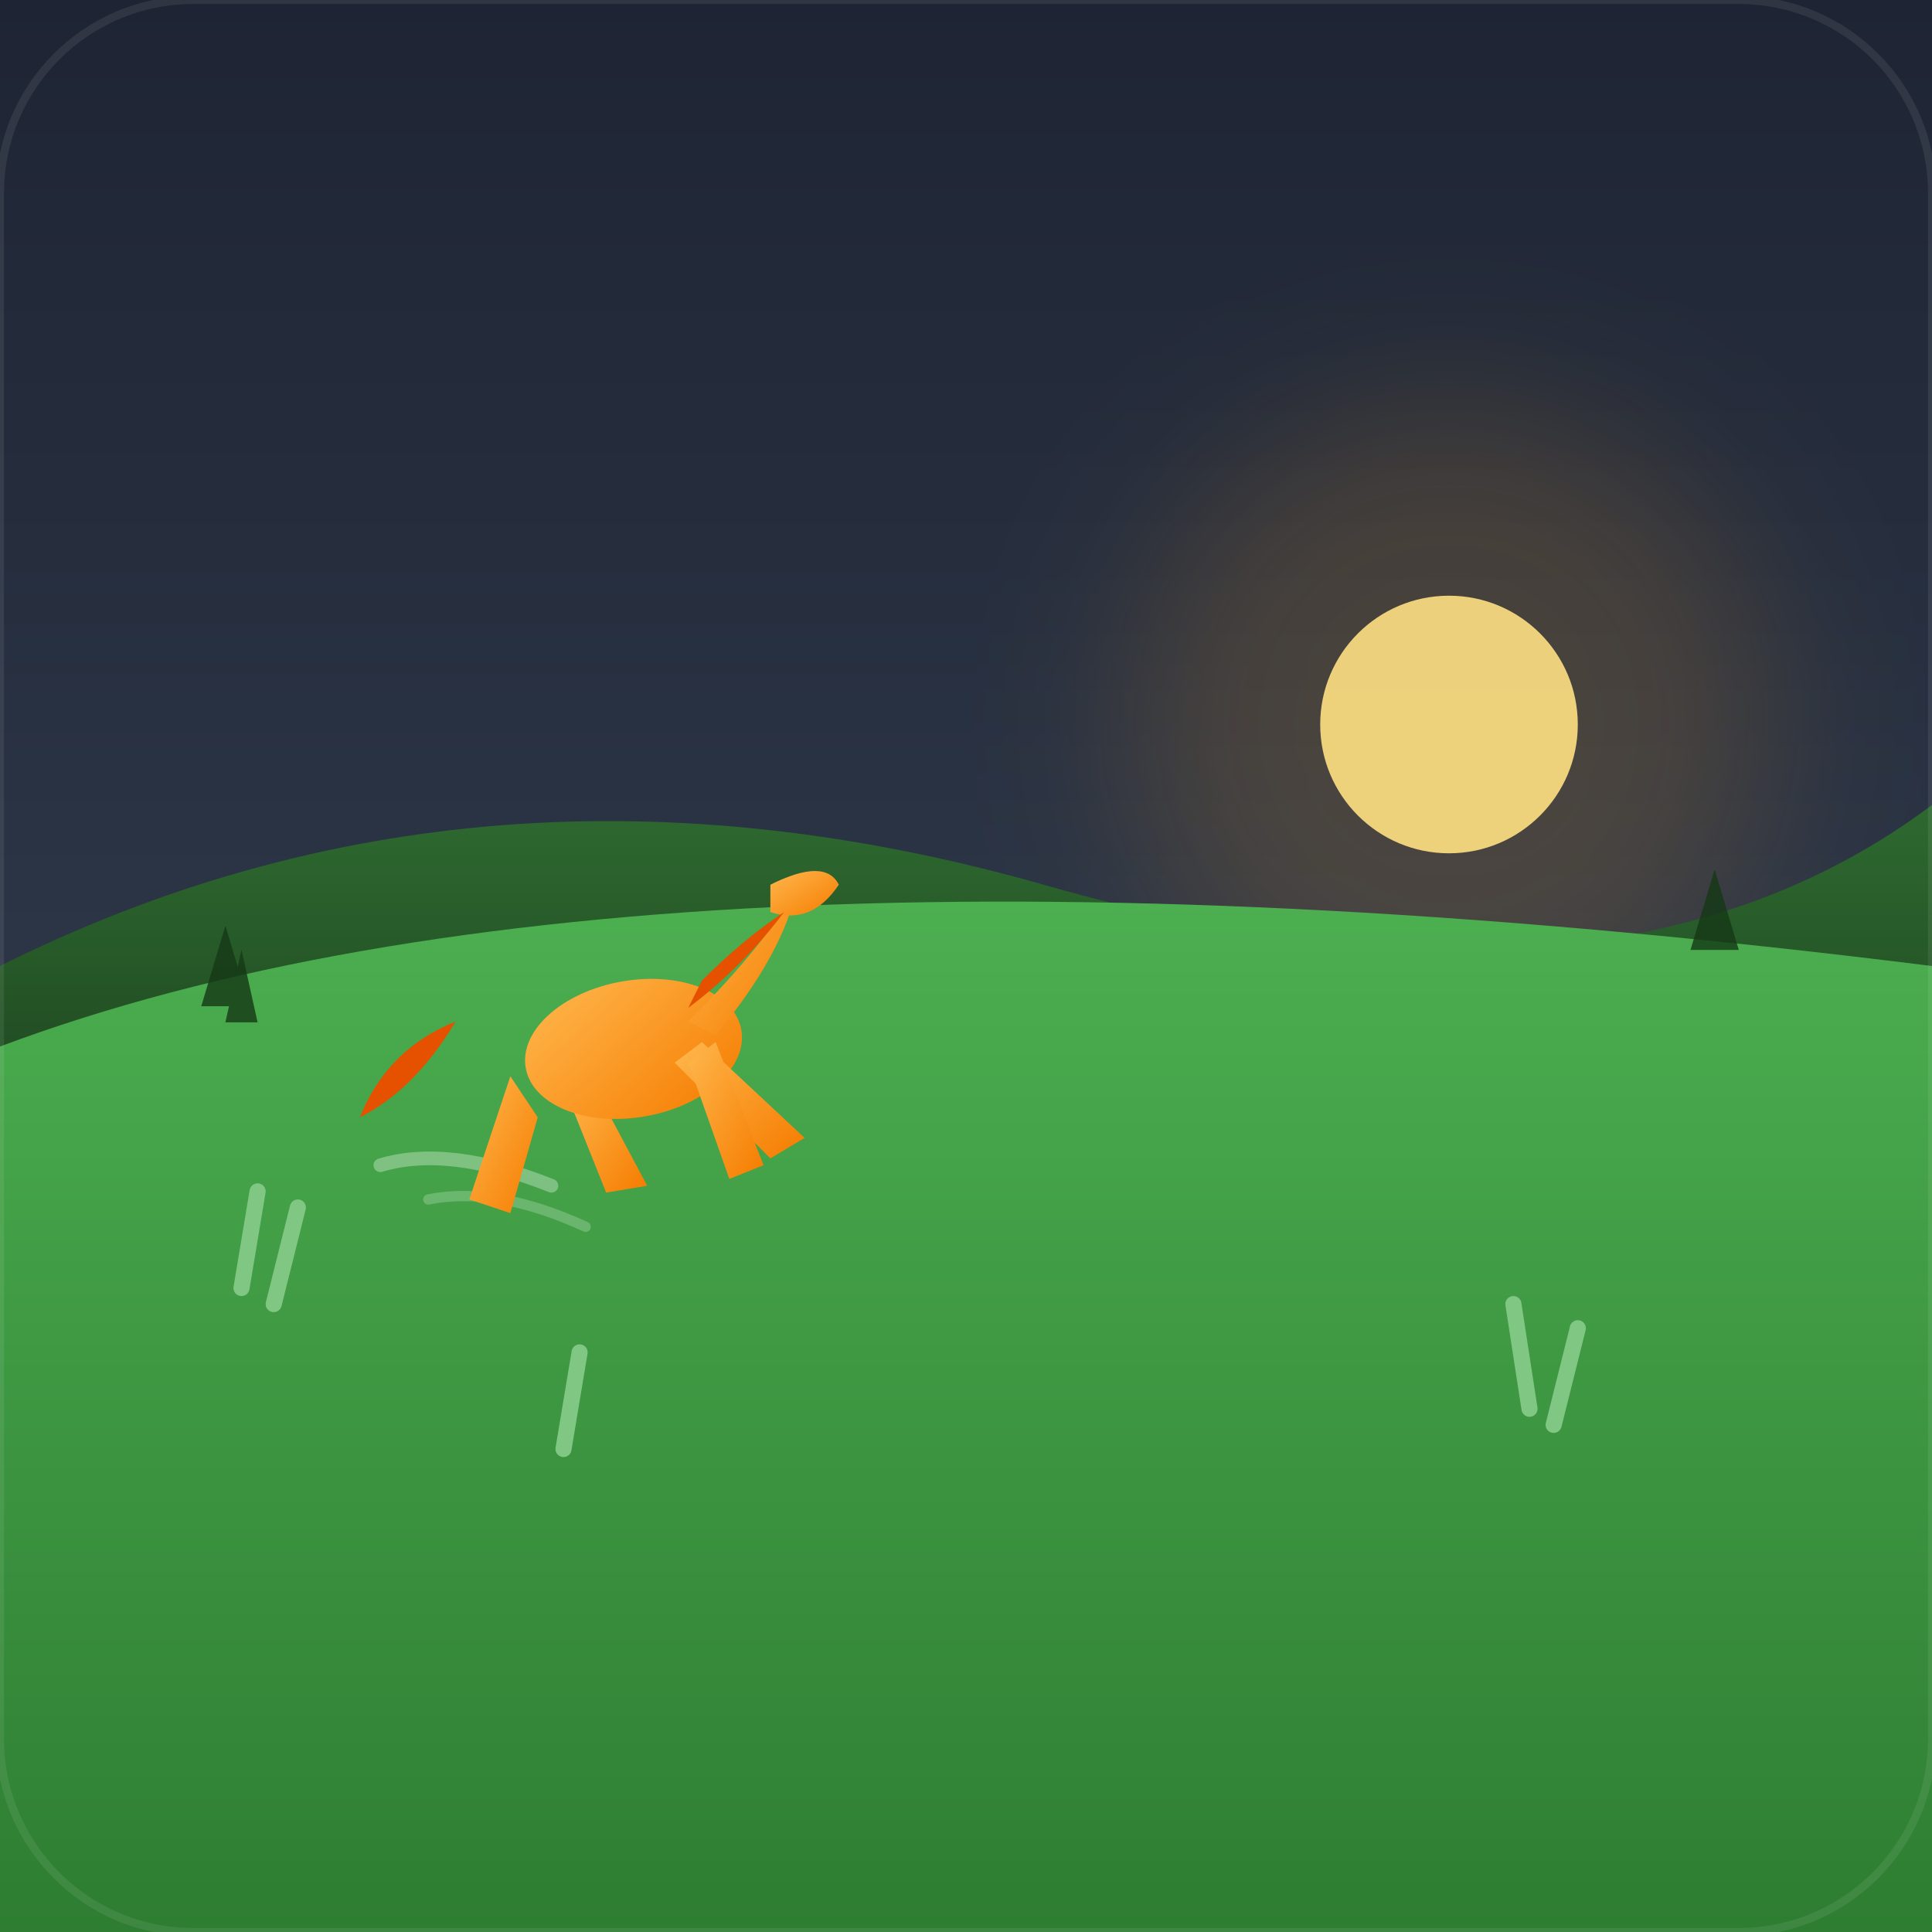
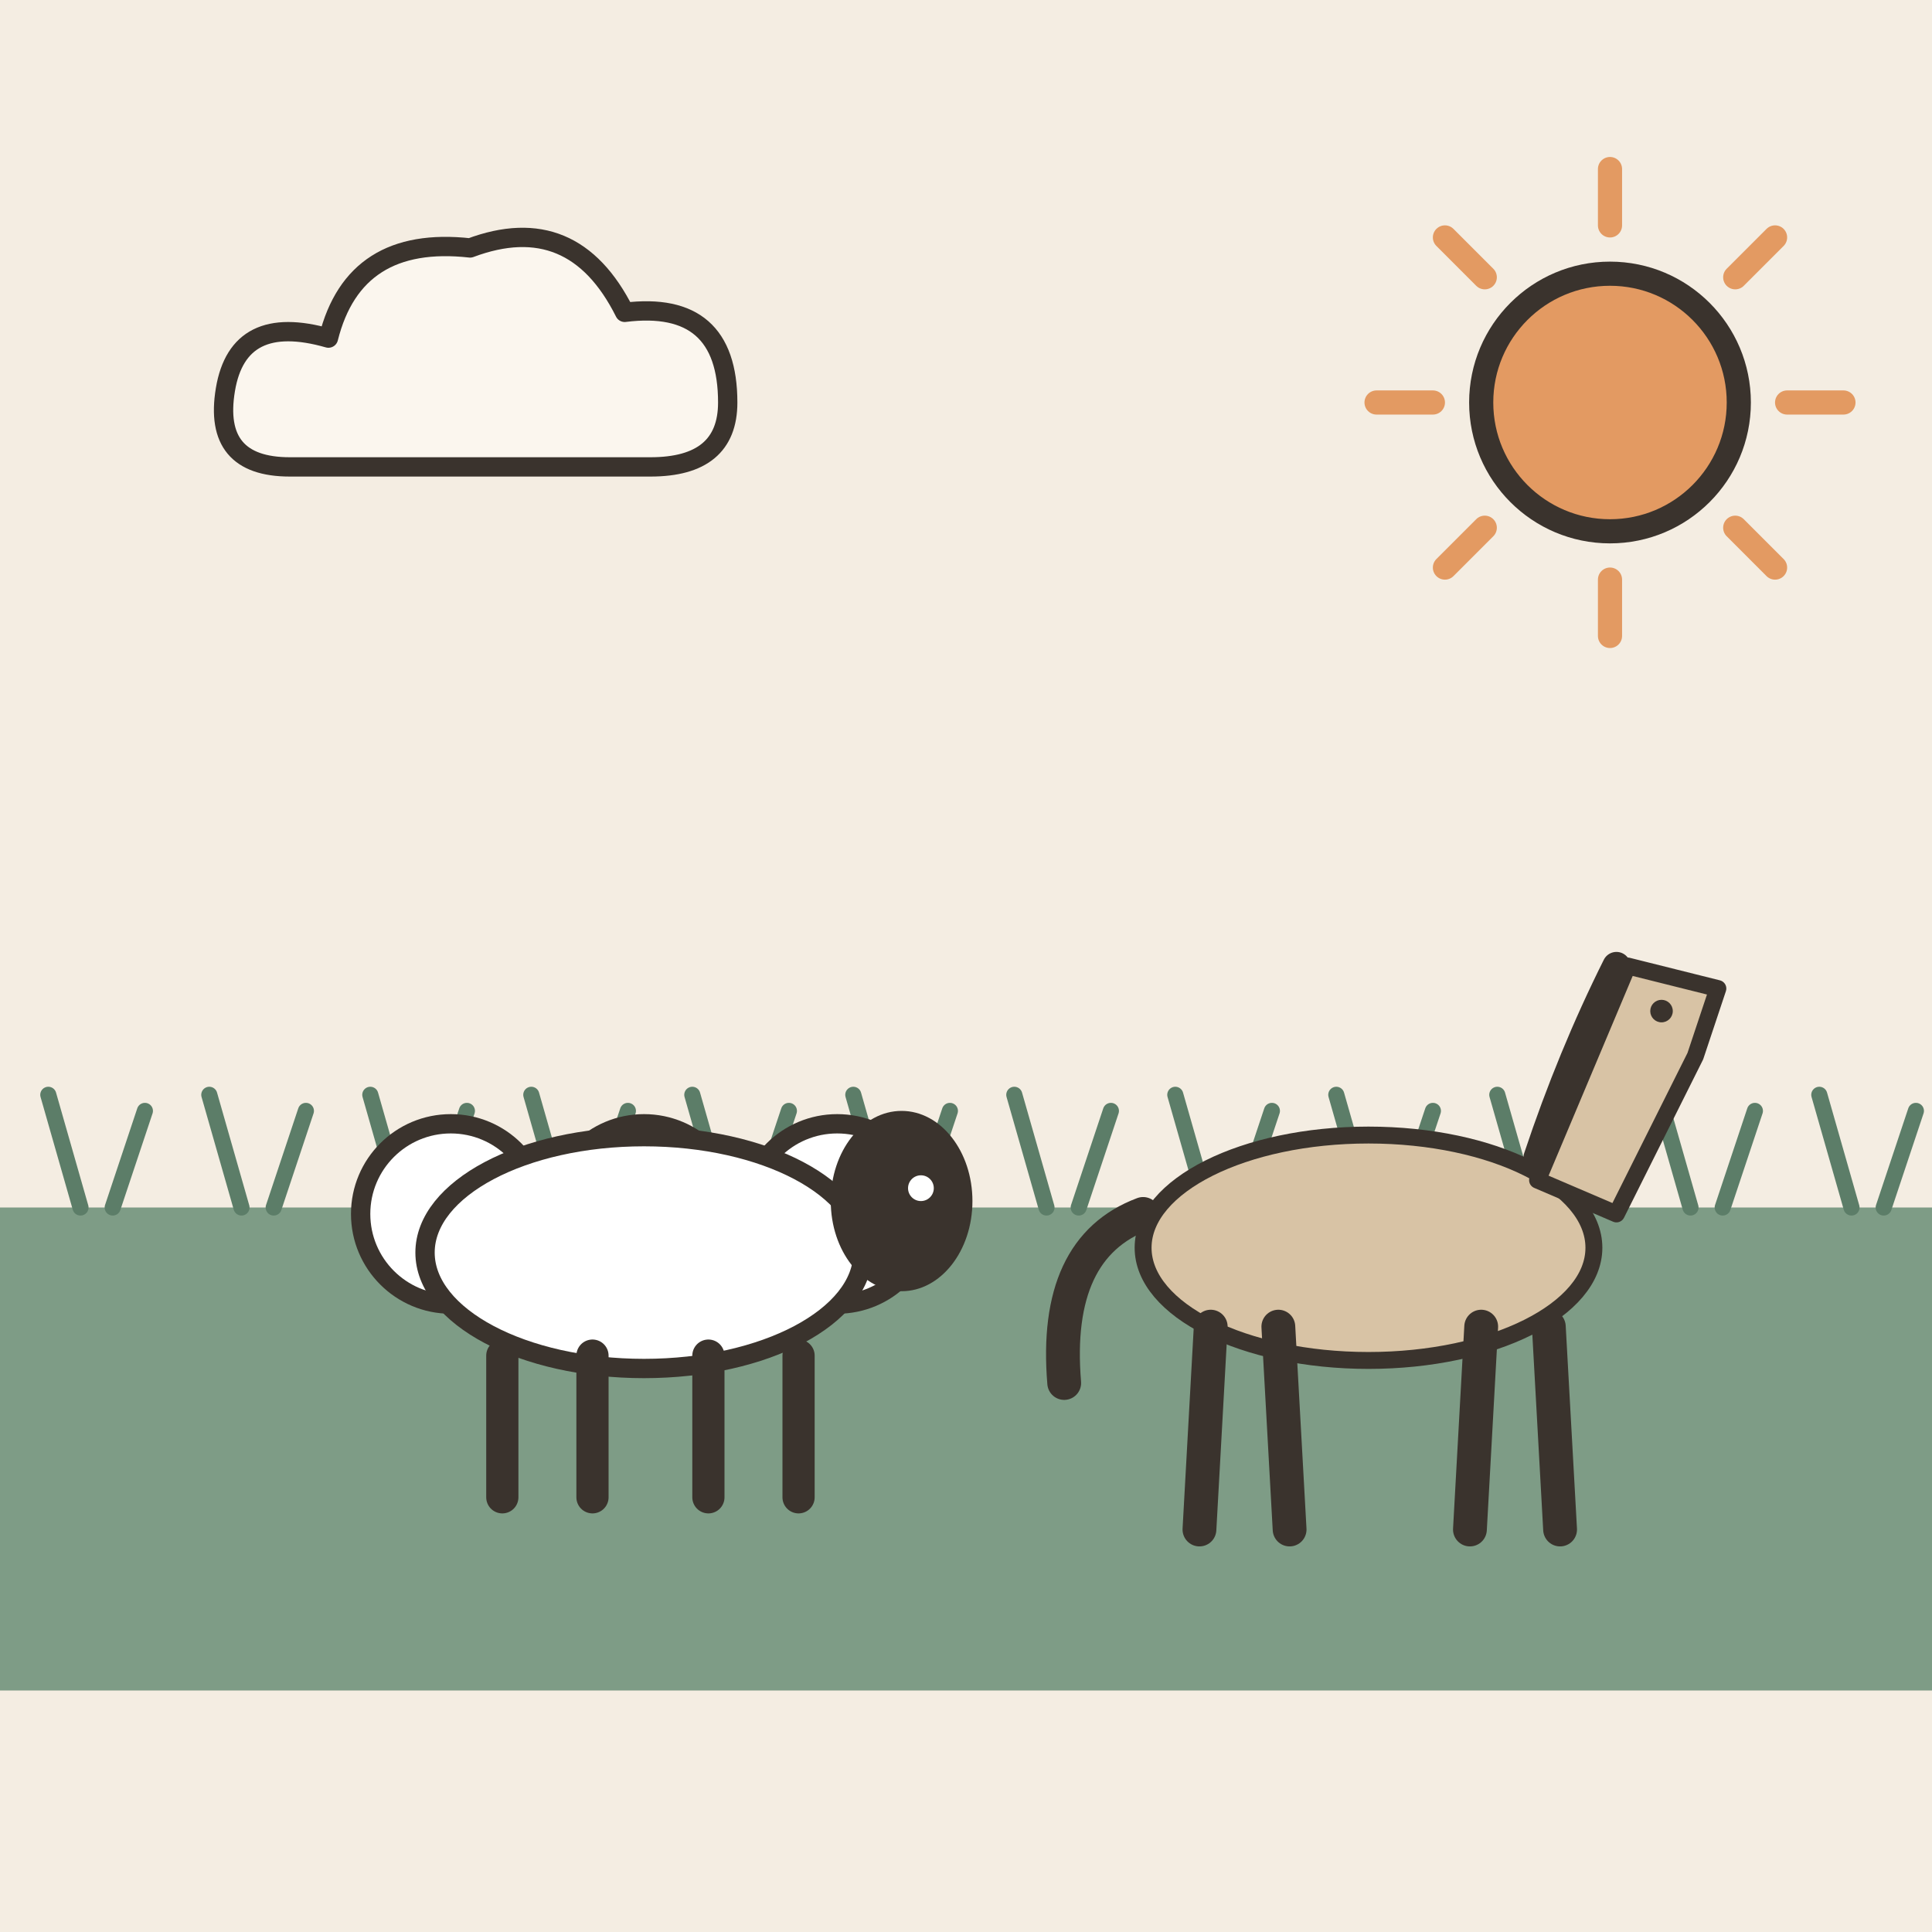
- <svg xmlns="http://www.w3.org/2000/svg" width="240" height="240" viewBox="0 0 240 240">
-   <rect width="240" height="240" rx="24" fill="#1A1D24" />
-   <defs>
-     <linearGradient id="skyGrad" x1="0%" y1="0%" x2="0%" y2="100%">
-       <stop offset="0%" stop-color="#1E2433" />
-       <stop offset="100%" stop-color="#2D3748" />
-     </linearGradient>
-     <linearGradient id="hillGrad1" x1="0%" y1="0%" x2="0%" y2="100%">
-       <stop offset="0%" stop-color="#2E6930" />
-       <stop offset="100%" stop-color="#1E4620" />
-     </linearGradient>
-     <linearGradient id="hillGrad2" x1="0%" y1="0%" x2="0%" y2="100%">
-       <stop offset="0%" stop-color="#4CAF50" />
-       <stop offset="100%" stop-color="#2E7D32" />
-     </linearGradient>
-     <linearGradient id="horseGrad" x1="0%" y1="0%" x2="100%" y2="100%">
-       <stop offset="0%" stop-color="#FFB74D" />
-       <stop offset="100%" stop-color="#F57C00" />
-     </linearGradient>
-   </defs>
-   <rect x="0" y="0" width="240" height="130" fill="url(#skyGrad)" />
-   <circle cx="180" cy="90" r="40" fill="#FFA726" opacity="0.15" filter="blur(10px)" />
-   <circle cx="180" cy="90" r="16" fill="#FFE082" opacity="0.9" />
-   <path d="M0 120 Q60 90 130 110 T240 100 L240 140 L0 140 Z" fill="url(#hillGrad1)" />
-   <path d="M0 130 Q80 100 240 120 L240 240 L0 240 Z" fill="url(#hillGrad2)" />
-   <path d="M30 160 L32 148 M34 162 L37 150 M70 180 L72 168 M190 175 L188 162 M193 177 L196 165" stroke="#81C784" stroke-width="2" stroke-linecap="round" />
-   <g transform="translate(60, 115) scale(0.85)">
-     <path d="M -15 35 Q -5 32 10 38" stroke="#A5D6A7" stroke-width="2" stroke-linecap="round" fill="none" opacity="0.6" />
-     <path d="M -8 40 Q 2 38 15 44" stroke="#A5D6A7" stroke-width="1.5" stroke-linecap="round" fill="none" opacity="0.4" />
-     <path d="M -4 14 Q -14 18 -18 28 Q -10 24 -4 14 Z" fill="#E65100" />
-     <path d="M 4 22 L -2 40 L 4 42 L 8 28 Z" fill="url(#horseGrad)" />
-     <path d="M 12 24 L 18 39 L 24 38 L 16 23 Z" fill="url(#horseGrad)" />
-     <ellipse cx="22" cy="18" rx="16" ry="10" fill="url(#horseGrad)" transform="rotate(-10 22 18)" />
-     <path d="M 28 20 L 42 34 L 47 31 L 32 17 Z" fill="url(#horseGrad)" />
-     <path d="M 30 20 L 36 37 L 41 35 L 34 17 Z" fill="url(#horseGrad)" />
-     <path d="M 30 14 Q 42 2 46 -6 Q 44 4 34 16 Z" fill="url(#horseGrad)" />
-     <path d="M 42 -6 Q 50 -10 52 -6 Q 48 0 42 -2 Z" fill="url(#horseGrad)" />
-     <path d="M 32 8 Q 38 2 44 -2 Q 38 6 30 12 Z" fill="#E65100" />
+ <svg xmlns="http://www.w3.org/2000/svg" viewBox="0 0 240 240" data-style="editorial">
+   <rect width="240" height="240" fill="#F4EDE2" />
+   <path d="M0 150L240 150L240 210L0 210Z" fill="#7E9C86" />
+   <path d="M10 150l-4 -14M14 150l4 -12" fill="none" stroke="#5C7D68" stroke-width="2" stroke-linecap="round" stroke-linejoin="round" />
+   <path d="M30 150l-4 -14M34 150l4 -12" fill="none" stroke="#5C7D68" stroke-width="2" stroke-linecap="round" stroke-linejoin="round" />
+   <path d="M50 150l-4 -14M54 150l4 -12" fill="none" stroke="#5C7D68" stroke-width="2" stroke-linecap="round" stroke-linejoin="round" />
+   <path d="M70 150l-4 -14M74 150l4 -12" fill="none" stroke="#5C7D68" stroke-width="2" stroke-linecap="round" stroke-linejoin="round" />
+   <path d="M90 150l-4 -14M94 150l4 -12" fill="none" stroke="#5C7D68" stroke-width="2" stroke-linecap="round" stroke-linejoin="round" />
+   <path d="M110 150l-4 -14M114 150l4 -12" fill="none" stroke="#5C7D68" stroke-width="2" stroke-linecap="round" stroke-linejoin="round" />
+   <path d="M130 150l-4 -14M134 150l4 -12" fill="none" stroke="#5C7D68" stroke-width="2" stroke-linecap="round" stroke-linejoin="round" />
+   <path d="M150 150l-4 -14M154 150l4 -12" fill="none" stroke="#5C7D68" stroke-width="2" stroke-linecap="round" stroke-linejoin="round" />
+   <path d="M170 150l-4 -14M174 150l4 -12" fill="none" stroke="#5C7D68" stroke-width="2" stroke-linecap="round" stroke-linejoin="round" />
+   <path d="M190 150l-4 -14M194 150l4 -12" fill="none" stroke="#5C7D68" stroke-width="2" stroke-linecap="round" stroke-linejoin="round" />
+   <path d="M210 150l-4 -14M214 150l4 -12" fill="none" stroke="#5C7D68" stroke-width="2" stroke-linecap="round" stroke-linejoin="round" />
+   <path d="M230 150l-4 -14M234 150l4 -12" fill="none" stroke="#5C7D68" stroke-width="2" stroke-linecap="round" stroke-linejoin="round" />
+   <g transform="translate(80 186) scale(0.8 0.8)">
+     <circle cx="-30" cy="-44" r="14" fill="#FFFFFF" stroke="#3A332D" stroke-width="3" stroke-linecap="round" stroke-linejoin="round" />
+     <circle cx="-15" cy="-38" r="14" fill="#FFFFFF" stroke="#3A332D" stroke-width="3" stroke-linecap="round" stroke-linejoin="round" />
+     <circle cx="0" cy="-44" r="14" fill="#FFFFFF" stroke="#3A332D" stroke-width="3" stroke-linecap="round" stroke-linejoin="round" />
+     <circle cx="15" cy="-38" r="14" fill="#FFFFFF" stroke="#3A332D" stroke-width="3" stroke-linecap="round" stroke-linejoin="round" />
+     <circle cx="30" cy="-44" r="14" fill="#FFFFFF" stroke="#3A332D" stroke-width="3" stroke-linecap="round" stroke-linejoin="round" />
+     <ellipse cx="0" cy="-38" rx="34" ry="18" fill="#FFFFFF" stroke="#3A332D" stroke-width="3" stroke-linecap="round" stroke-linejoin="round" />
+     <ellipse cx="40" cy="-46" rx="11" ry="14" fill="#3A332D" />
+     <circle cx="43" cy="-48" r="2" fill="#FFFFFF" />
+     <path d="M-22 -22L-22 0" stroke="#3A332D" stroke-width="5" stroke-linecap="round" fill="none" />
+     <path d="M-8 -22L-8 0" stroke="#3A332D" stroke-width="5" stroke-linecap="round" fill="none" />
+     <path d="M10 -22L10 0" stroke="#3A332D" stroke-width="5" stroke-linecap="round" fill="none" />
+     <path d="M24 -22L24 0" stroke="#3A332D" stroke-width="5" stroke-linecap="round" fill="none" />
  </g>
-   <g fill="#143815" opacity="0.8">
-     <path d="M25 125 L28 115 L31 125 Z" />
-     <path d="M28 127 L30 118 L32 127 Z" />
-     <path d="M210 118 L213 108 L216 118 Z" />
+   <g transform="translate(170 190) scale(0.7 0.7)">
+     <ellipse cx="0" cy="-50" rx="40" ry="20" fill="#D8C3A5" stroke="#3A332D" stroke-width="3" stroke-linecap="round" stroke-linejoin="round" />
+     <path d="M-28 -36L-30 0" stroke="#3A332D" stroke-width="6" stroke-linecap="round" fill="none" />
+     <path d="M-16 -36L-14 0" stroke="#3A332D" stroke-width="6" stroke-linecap="round" fill="none" />
+     <path d="M20 -36L18 0" stroke="#3A332D" stroke-width="6" stroke-linecap="round" fill="none" />
+     <path d="M32 -36L34 0" stroke="#3A332D" stroke-width="6" stroke-linecap="round" fill="none" />
+     <path d="M30 -62L46 -100L62 -96L58 -84L44 -56Z" fill="#D8C3A5" stroke="#3A332D" stroke-width="3" stroke-linecap="round" stroke-linejoin="round" />
+     <path d="M44 -100Q36 -84 30 -66" fill="none" stroke="#3A332D" stroke-width="5" stroke-linecap="round" stroke-linejoin="round" />
+     <circle cx="52" cy="-92" r="2" fill="#3A332D" />
+     <path d="M-40 -56Q-56 -50 -54 -26" fill="none" stroke="#3A332D" stroke-width="6" stroke-linecap="round" stroke-linejoin="round" />
  </g>
-   <rect x="0" y="0" width="240" height="240" rx="24" fill="none" stroke="#FFFFFF" stroke-opacity="0.08" stroke-width="1" />
+   <g transform="translate(60 50) scale(0.8 0.8)">
+     <path d="M-30 10Q-42 10 -40 -2Q-38 -14 -24 -10Q-20 -26 -2 -24Q14 -30 22 -14Q38 -16 38 0Q38 10 26 10Z" fill="#FBF6EE" stroke="#3A332D" stroke-width="3" stroke-linecap="round" stroke-linejoin="round" />
+   </g>
+   <path d="M222 50L229 50" stroke="#E39A62" stroke-width="3" stroke-linecap="round" fill="none" />
+   <path d="M215.556 65.556L220.506 70.506" stroke="#E39A62" stroke-width="3" stroke-linecap="round" fill="none" />
+   <path d="M200 72L200 79" stroke="#E39A62" stroke-width="3" stroke-linecap="round" fill="none" />
+   <path d="M184.444 65.556L179.494 70.506" stroke="#E39A62" stroke-width="3" stroke-linecap="round" fill="none" />
+   <path d="M178 50L171 50" stroke="#E39A62" stroke-width="3" stroke-linecap="round" fill="none" />
+   <path d="M184.444 34.444L179.494 29.494" stroke="#E39A62" stroke-width="3" stroke-linecap="round" fill="none" />
+   <path d="M200 28L200 21" stroke="#E39A62" stroke-width="3" stroke-linecap="round" fill="none" />
+   <path d="M215.556 34.444L220.506 29.494" stroke="#E39A62" stroke-width="3" stroke-linecap="round" fill="none" />
+   <circle cx="200" cy="50" r="16" fill="#E39A62" stroke="#3A332D" stroke-width="3" stroke-linecap="round" stroke-linejoin="round" />
</svg>
